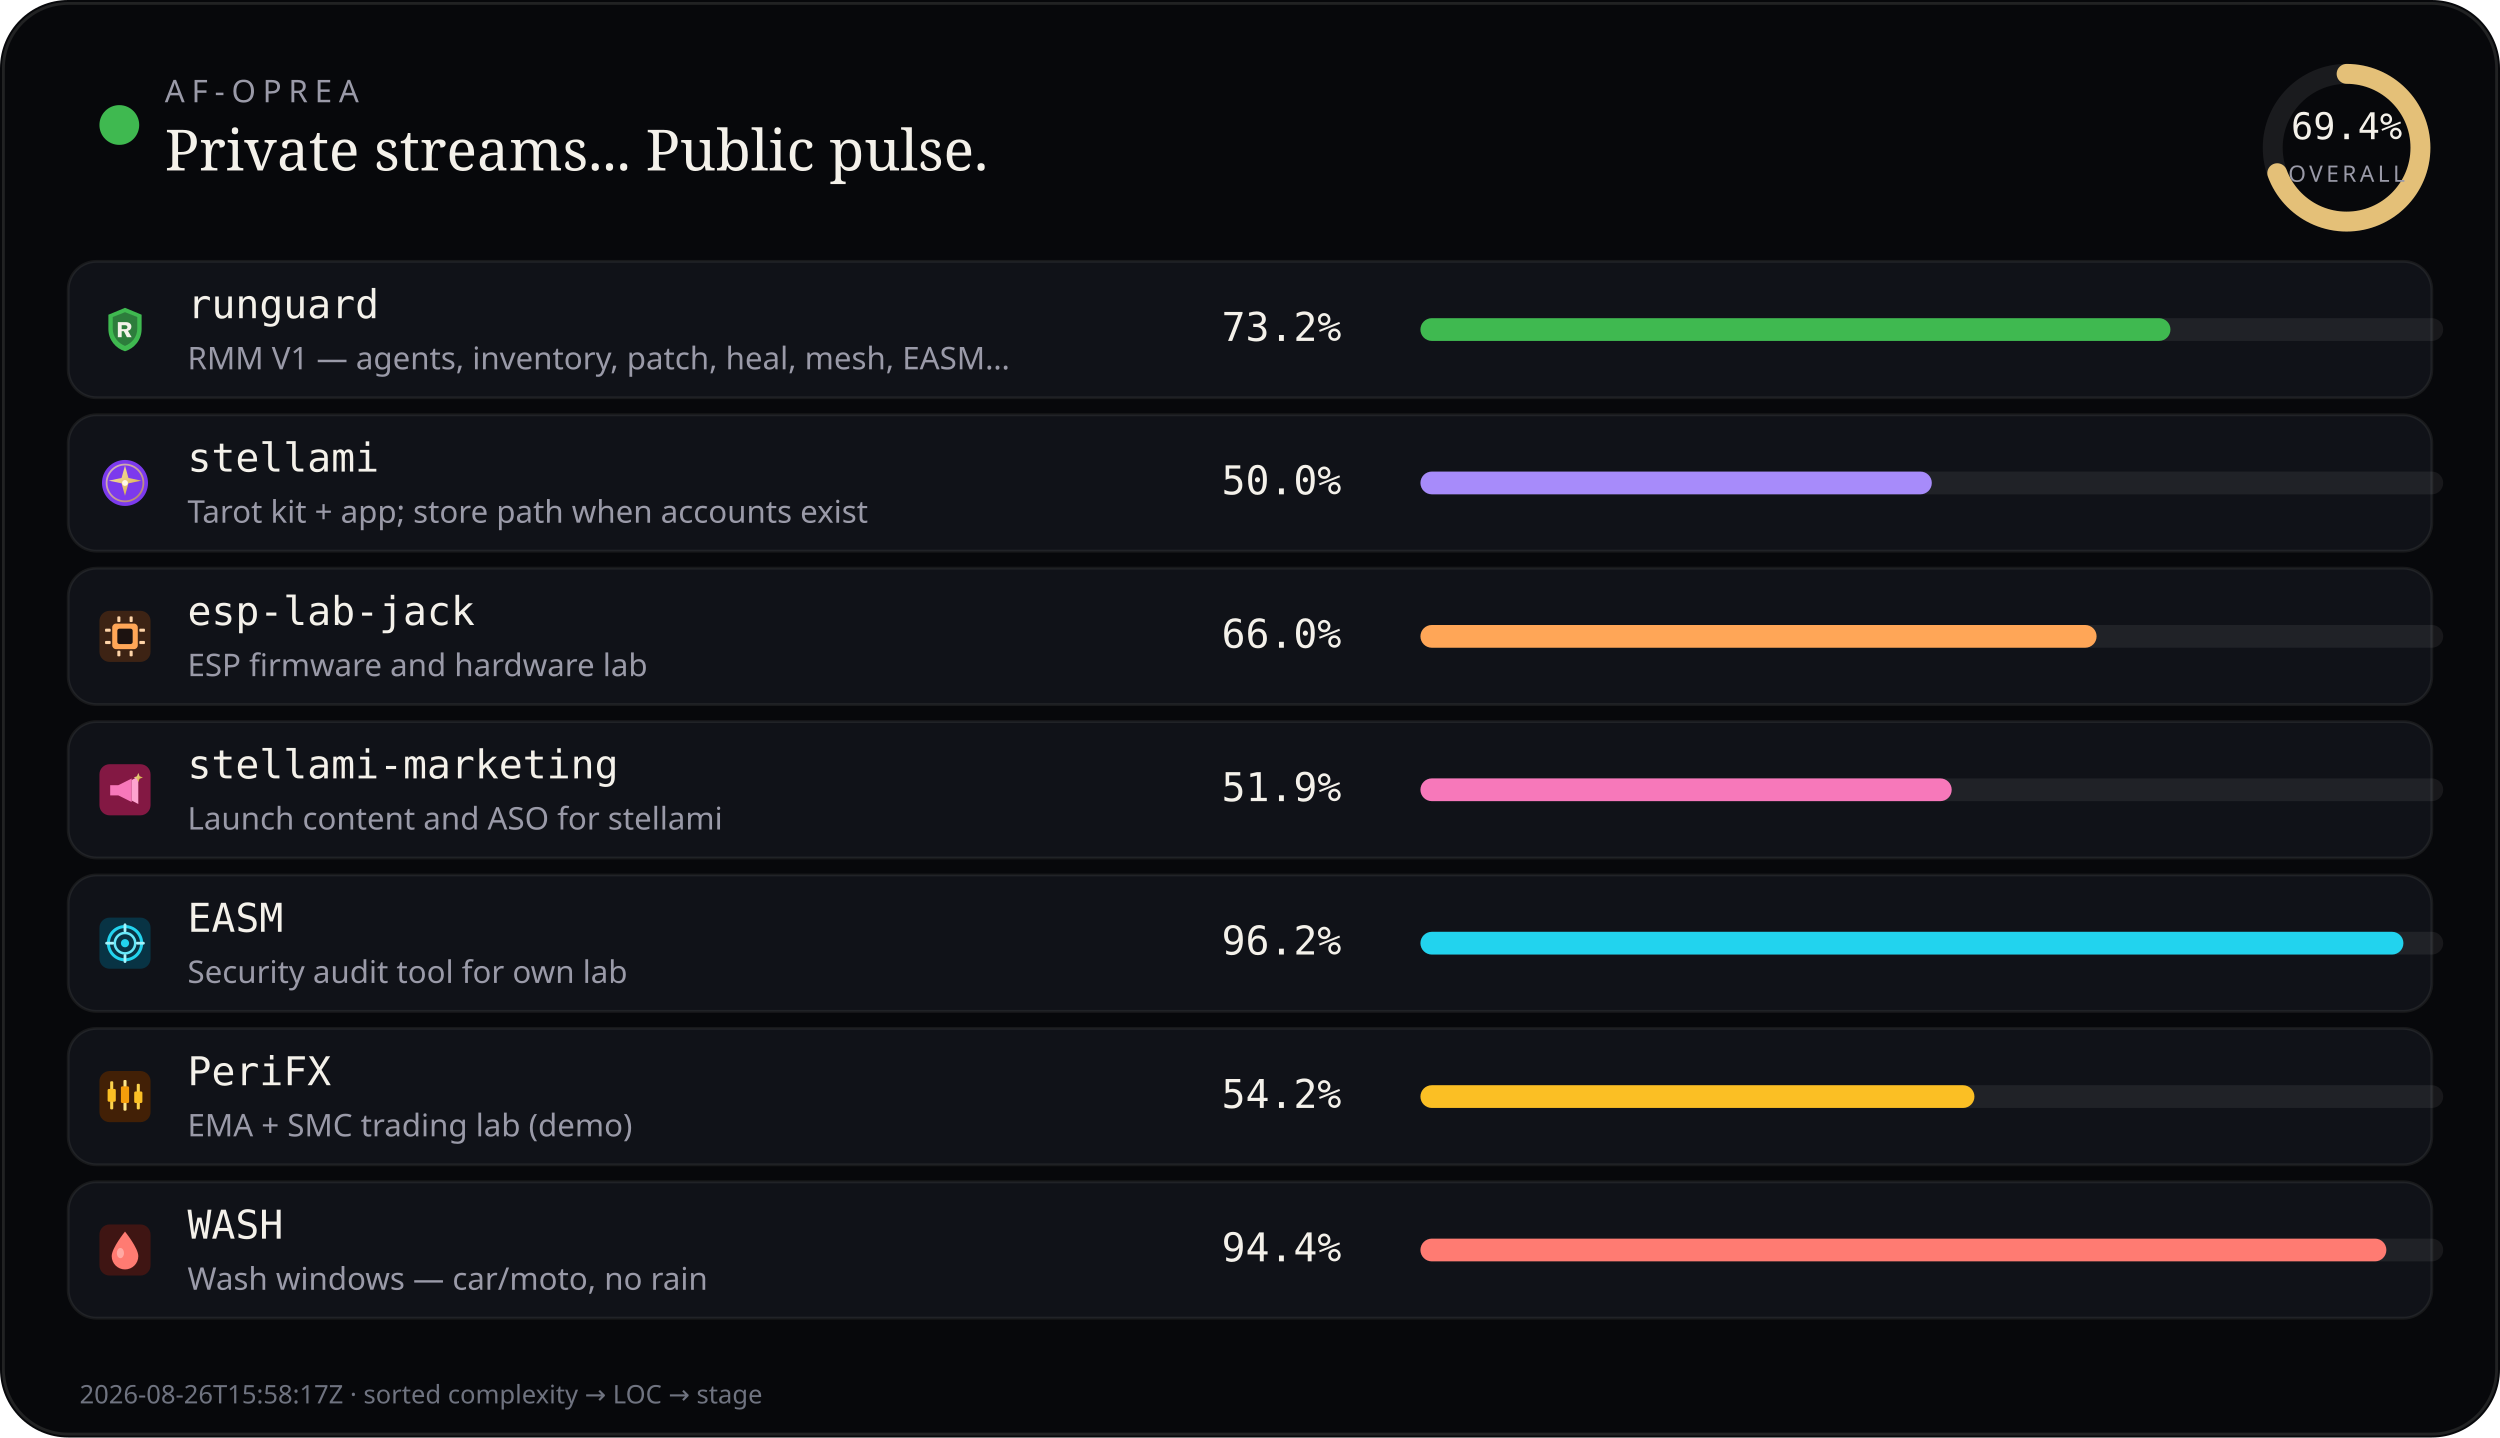
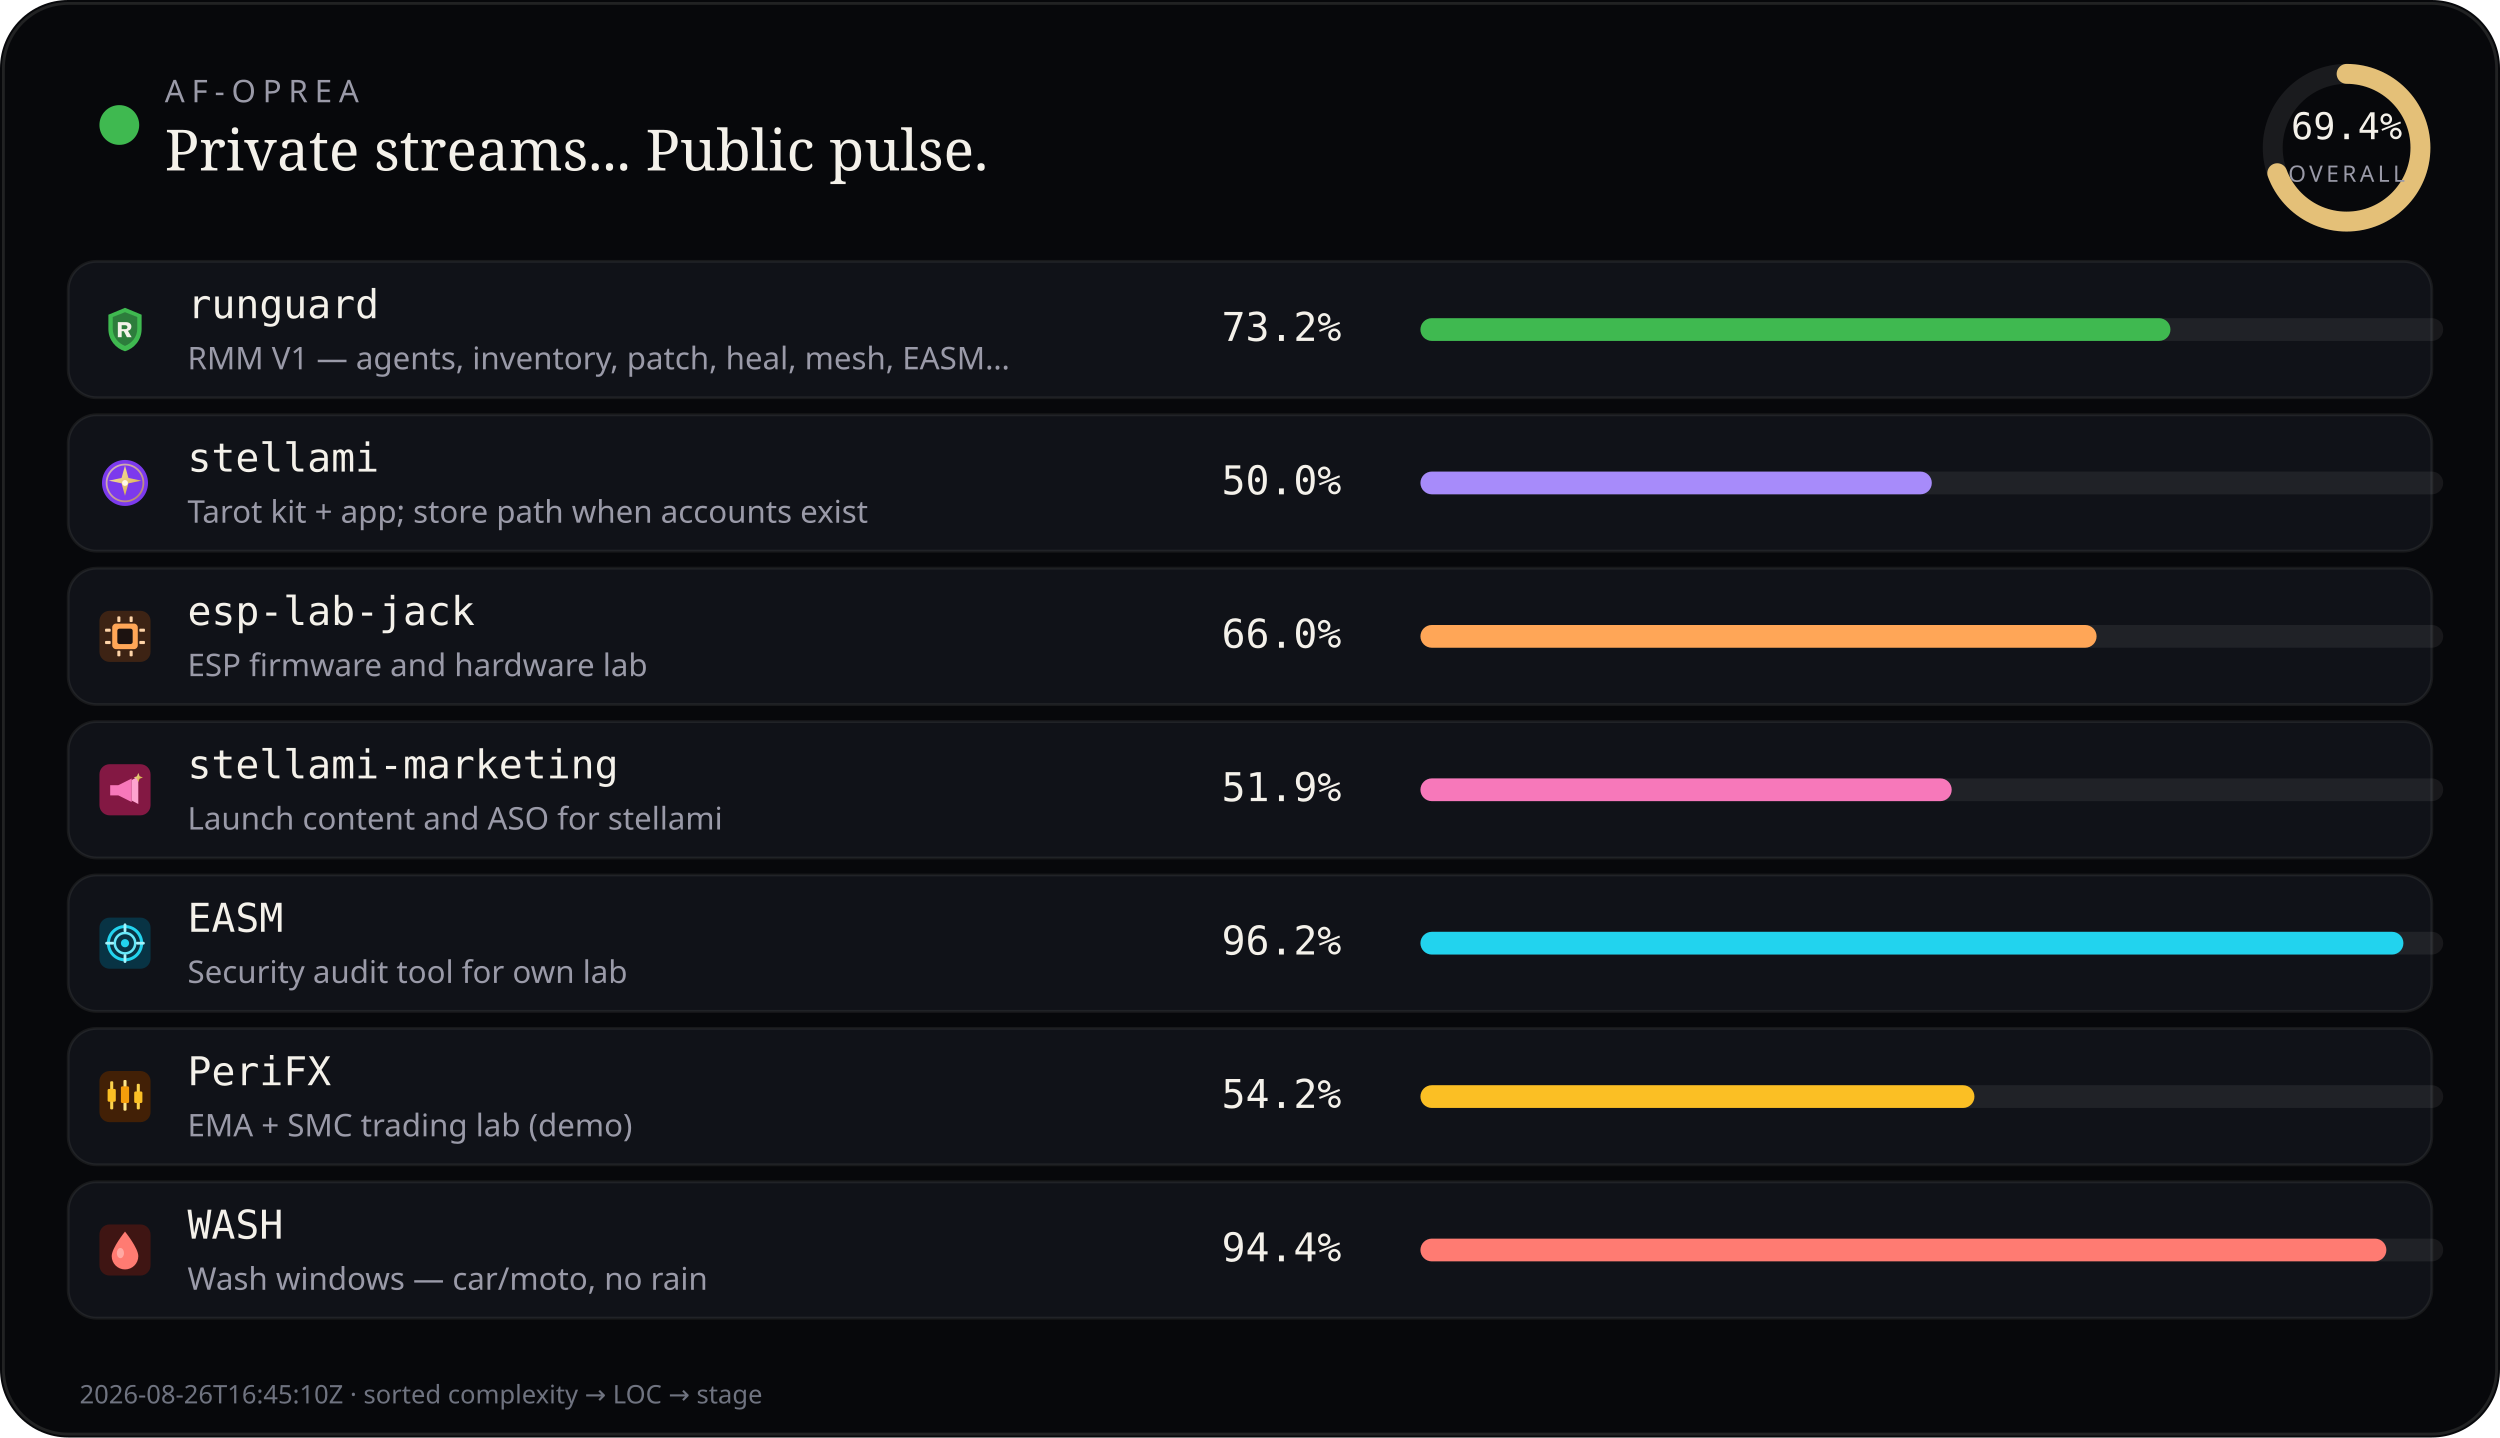
<svg xmlns="http://www.w3.org/2000/svg" viewBox="0 0 880 506" width="880" height="506" role="img" aria-label="AF-Oprea public work pulse">
  <rect width="880" height="506" rx="24" fill="#07080b" />
  <rect x="1.2" y="1.2" width="877.6" height="503.6" rx="22.8" fill="none" stroke="rgba(232,228,214,0.12)" />
  <circle cx="42" cy="44" r="7" fill="#3fb950" />
  <text x="58" y="36" fill="#9a9aa8" font-size="11" font-family="ui-sans-serif, system-ui, sans-serif" letter-spacing="2.4">AF-OPREA</text>
  <text x="58" y="60" fill="#f4f1ea" font-size="20" font-family="ui-serif, Georgia, serif">Private streams... Public pulse.</text>
  <g transform="translate(790,16)">
    <circle cx="36" cy="36" r="26" fill="none" stroke="rgba(255,255,255,0.08)" stroke-width="7" />
    <circle cx="36" cy="36" r="26" fill="none" stroke="#e4c078" stroke-width="7" stroke-linecap="round" stroke-dasharray="163.36" stroke-dashoffset="49.99" transform="rotate(-90 36 36)" />
    <text x="36" y="33" text-anchor="middle" fill="#f4f1ea" font-size="13" font-family="ui-monospace, monospace">69.4%</text>
    <text x="36" y="48" text-anchor="middle" fill="#9a9aa8" font-size="8" font-family="ui-sans-serif, system-ui, sans-serif" letter-spacing="1.2">OVERALL</text>
  </g>
  <rect x="24" y="92" width="832" height="48" rx="10" fill="#101218" stroke="rgba(232,228,214,0.08)" />
  <g id="stream_logo_runguard" class="stream_logo" data-stream="runguard" transform="translate(35.0,107.0) scale(0.9)" opacity="1.0">
    <path fill="#3fb950" d="M10 1.5 L16.5 4.2 V9.8 C16.5 14.1 13.6 17.4 10 18.5 C6.4 17.4 3.5 14.1 3.5 9.8 V4.2 Z" />
    <path fill="#0d1117" fill-opacity=".35" d="M10 3.2 L14.8 5.1 V9.7 C14.8 12.9 12.6 15.4 10 16.4 C7.4 15.4 5.2 12.9 5.2 9.7 V5.1 Z" />
    <path fill="#f4f1ea" d="M7.2 7.1h3.1c1.35 0 2.2.7 2.2 1.75 0 .85-.5 1.45-1.35 1.65L12.6 13h-1.85l-1.2-2.35H8.7V13H7.2V7.1zm1.5 1.2v1.55h1.35c.55 0 .9-.28.9-.75s-.35-.8-.9-.8H8.7z" />
  </g>
  <use class="stream_logo" data-stream="runguard" href="#stream_logo_runguard" x="35.0" y="107.0" width="18" height="18" opacity="0" />
  <text x="66" y="112" fill="#f4f1ea" font-size="14" font-family="ui-monospace, SFMono-Regular, monospace">runguard</text>
  <text x="66" y="130" fill="#9a9aa8" font-size="11" font-family="ui-sans-serif, system-ui, sans-serif">RMM V1 — agents, inventory, patch, heal, mesh, EASM…</text>
  <text x="430" y="120" fill="#f4f1ea" font-size="14" font-family="ui-monospace, SFMono-Regular, monospace">73.2%</text>
  <rect x="500" y="112" width="360" height="8" rx="4" fill="rgba(255,255,255,0.07)" />
  <rect x="500" y="112" width="264" height="8" rx="4" fill="#3fb950" />
  <rect x="24" y="146" width="832" height="48" rx="10" fill="#101218" stroke="rgba(232,228,214,0.08)" />
  <g id="stream_logo_stellami" class="stream_logo" data-stream="stellami" transform="translate(35.0,161.0) scale(0.9)" opacity="1.0">
    <defs>
      <linearGradient id="stream_logo_stellami-stellami-gold" x1="0%" y1="0%" x2="100%" y2="100%">
        <stop offset="0%" stop-color="#f5e6a8" />
        <stop offset="55%" stop-color="#e8c57a" />
        <stop offset="100%" stop-color="#c9a227" />
      </linearGradient>
    </defs>
    <circle cx="10" cy="10" r="9" fill="#7c3aed" />
    <circle cx="10" cy="10" r="7.2" fill="none" stroke="url(#stream_logo_stellami-stellami-gold)" stroke-width="0.7" opacity=".7" />
    <path fill="url(#stream_logo_stellami-stellami-gold)" d="M10 3.2 L11.35 8.05 L16.4 9.1 L11.35 10.15 L10 15 L8.65 10.15 L3.6 9.1 L8.65 8.05 Z" />
    <circle cx="10" cy="10" r="1.15" fill="#fff8e8" />
  </g>
  <use class="stream_logo" data-stream="stellami" href="#stream_logo_stellami" x="35.0" y="161.0" width="18" height="18" opacity="0" />
  <text x="66" y="166" fill="#f4f1ea" font-size="14" font-family="ui-monospace, SFMono-Regular, monospace">stellami</text>
  <text x="66" y="184" fill="#9a9aa8" font-size="11" font-family="ui-sans-serif, system-ui, sans-serif">Tarot kit + app; store path when accounts exist</text>
  <text x="430" y="174" fill="#f4f1ea" font-size="14" font-family="ui-monospace, SFMono-Regular, monospace">50.0%</text>
  <rect x="500" y="166" width="360" height="8" rx="4" fill="rgba(255,255,255,0.07)" />
  <rect x="500" y="166" width="180" height="8" rx="4" fill="#a78bfa" />
  <rect x="24" y="200" width="832" height="48" rx="10" fill="#101218" stroke="rgba(232,228,214,0.08)" />
  <g id="stream_logo_esp-lab-jack" class="stream_logo" data-stream="esp-lab-jack" transform="translate(35.0,215.0) scale(0.9)" opacity="1.0">
    <rect width="20" height="20" rx="4" fill="#3d2314" />
    <rect x="5" y="5" width="10" height="10" rx="1.5" fill="#ffa657" />
    <rect x="7" y="7" width="6" height="6" rx="0.8" fill="#1c1210" />
    <rect x="2.2" y="7" width="2.2" height="1.2" rx="0.3" fill="#ffd4a8" />
    <rect x="2.2" y="11.8" width="2.2" height="1.2" rx="0.3" fill="#ffd4a8" />
    <rect x="15.6" y="7" width="2.2" height="1.2" rx="0.3" fill="#ffd4a8" />
    <rect x="15.6" y="11.8" width="2.2" height="1.2" rx="0.3" fill="#ffd4a8" />
    <rect x="7" y="2.2" width="1.2" height="2.2" rx="0.3" fill="#ffd4a8" />
    <rect x="11.8" y="2.2" width="1.2" height="2.2" rx="0.3" fill="#ffd4a8" />
    <rect x="7" y="15.6" width="1.2" height="2.2" rx="0.3" fill="#ffd4a8" />
    <rect x="11.8" y="15.6" width="1.2" height="2.2" rx="0.3" fill="#ffd4a8" />
  </g>
  <use class="stream_logo" data-stream="esp-lab-jack" href="#stream_logo_esp-lab-jack" x="35.0" y="215.0" width="18" height="18" opacity="0" />
  <text x="66" y="220" fill="#f4f1ea" font-size="14" font-family="ui-monospace, SFMono-Regular, monospace">esp-lab-jack</text>
  <text x="66" y="238" fill="#9a9aa8" font-size="11" font-family="ui-sans-serif, system-ui, sans-serif">ESP firmware and hardware lab</text>
  <text x="430" y="228" fill="#f4f1ea" font-size="14" font-family="ui-monospace, SFMono-Regular, monospace">66.0%</text>
  <rect x="500" y="220" width="360" height="8" rx="4" fill="rgba(255,255,255,0.07)" />
  <rect x="500" y="220" width="238" height="8" rx="4" fill="#ffa657" />
  <rect x="24" y="254" width="832" height="48" rx="10" fill="#101218" stroke="rgba(232,228,214,0.08)" />
  <g id="stream_logo_stellami-marketing" class="stream_logo" data-stream="stellami-marketing" transform="translate(35.0,269.0) scale(0.9)" opacity="1.0">
    <defs>
      <linearGradient id="stream_logo_stellami-marketing-smkt-gold" x1="0%" y1="0%" x2="100%" y2="100%">
        <stop offset="0%" stop-color="#f5e6a8" />
        <stop offset="100%" stop-color="#c9a227" />
      </linearGradient>
    </defs>
    <rect width="20" height="20" rx="4" fill="#831843" />
    <path fill="#f778ba" d="M4.2 8.2h3.2l5.2-2.6v9.2l-5.2-2.6H4.2z" />
    <path fill="#fda4d0" d="M12.6 6.2l2.6-1.4v10.8l-2.6-1.4z" />
    <path fill="url(#stream_logo_stellami-marketing-smkt-gold)" d="M15.2 3.4 L15.7 4.7 L17 5.2 L15.7 5.7 L15.2 7 L14.7 5.7 L13.4 5.2 L14.7 4.7 Z" />
  </g>
  <use class="stream_logo" data-stream="stellami-marketing" href="#stream_logo_stellami-marketing" x="35.0" y="269.0" width="18" height="18" opacity="0" />
  <text x="66" y="274" fill="#f4f1ea" font-size="14" font-family="ui-monospace, SFMono-Regular, monospace">stellami-marketing</text>
  <text x="66" y="292" fill="#9a9aa8" font-size="11" font-family="ui-sans-serif, system-ui, sans-serif">Launch content and ASO for stellami</text>
  <text x="430" y="282" fill="#f4f1ea" font-size="14" font-family="ui-monospace, SFMono-Regular, monospace">51.9%</text>
  <rect x="500" y="274" width="360" height="8" rx="4" fill="rgba(255,255,255,0.07)" />
  <rect x="500" y="274" width="187" height="8" rx="4" fill="#f778ba" />
  <rect x="24" y="308" width="832" height="48" rx="10" fill="#101218" stroke="rgba(232,228,214,0.08)" />
  <g id="stream_logo_easm" class="stream_logo" data-stream="easm" transform="translate(35.0,323.0) scale(0.9)" opacity="1.0">
    <rect width="20" height="20" rx="4" fill="#083344" />
    <circle cx="10" cy="10" r="6.5" fill="none" stroke="#22d3ee" stroke-width="1.2" />
    <circle cx="10" cy="10" r="4" fill="none" stroke="#67e8f9" stroke-width="1" />
    <circle cx="10" cy="10" r="1.6" fill="#22d3ee" />
    <path d="M10 2.8 V5.2 M10 14.8 V17.2 M2.8 10 H5.2 M14.8 10 H17.2" stroke="#a5f3fc" stroke-width="1.1" stroke-linecap="round" />
  </g>
  <use class="stream_logo" data-stream="easm" href="#stream_logo_easm" x="35.0" y="323.0" width="18" height="18" opacity="0" />
  <text x="66" y="328" fill="#f4f1ea" font-size="14" font-family="ui-monospace, SFMono-Regular, monospace">EASM</text>
  <text x="66" y="346" fill="#9a9aa8" font-size="11" font-family="ui-sans-serif, system-ui, sans-serif">Security audit tool for own lab</text>
  <text x="430" y="336" fill="#f4f1ea" font-size="14" font-family="ui-monospace, SFMono-Regular, monospace">96.2%</text>
  <rect x="500" y="328" width="360" height="8" rx="4" fill="rgba(255,255,255,0.07)" />
  <rect x="500" y="328" width="346" height="8" rx="4" fill="#22d3ee" />
  <rect x="24" y="362" width="832" height="48" rx="10" fill="#101218" stroke="rgba(232,228,214,0.08)" />
  <g id="stream_logo_peri" class="stream_logo" data-stream="peri" transform="translate(35.0,377.0) scale(0.9)" opacity="1.0">
    <rect width="20" height="20" rx="4" fill="#422006" />
    <rect x="4.2" y="4" width="1.2" height="11" rx="0.4" fill="#fcd34d" />
    <rect x="3.2" y="7" width="3.2" height="5" rx="0.5" fill="#fbbf24" />
    <rect x="9.4" y="3.5" width="1.2" height="12" rx="0.4" fill="#fde68a" />
    <rect x="8.4" y="6" width="3.2" height="6.5" rx="0.5" fill="#f59e0b" />
    <rect x="14.6" y="5" width="1.2" height="10" rx="0.4" fill="#fcd34d" />
    <rect x="13.6" y="8" width="3.2" height="4.5" rx="0.5" fill="#fbbf24" />
  </g>
  <use class="stream_logo" data-stream="peri" href="#stream_logo_peri" x="35.0" y="377.0" width="18" height="18" opacity="0" />
  <text x="66" y="382" fill="#f4f1ea" font-size="14" font-family="ui-monospace, SFMono-Regular, monospace">PeriFX</text>
  <text x="66" y="400" fill="#9a9aa8" font-size="11" font-family="ui-sans-serif, system-ui, sans-serif">EMA + SMC trading lab (demo)</text>
  <text x="430" y="390" fill="#f4f1ea" font-size="14" font-family="ui-monospace, SFMono-Regular, monospace">54.2%</text>
  <rect x="500" y="382" width="360" height="8" rx="4" fill="rgba(255,255,255,0.07)" />
  <rect x="500" y="382" width="195" height="8" rx="4" fill="#fbbf24" />
  <rect x="24" y="416" width="832" height="48" rx="10" fill="#101218" stroke="rgba(232,228,214,0.08)" />
  <g id="stream_logo_wash" class="stream_logo" data-stream="wash" transform="translate(35.0,431.0) scale(0.9)" opacity="1.0">
    <rect width="20" height="20" rx="4" fill="#3f1513" />
    <path fill="#ff7b72" d="M10 2.8 C10 2.8 15.2 9.2 15.2 12.4 A5.2 5.2 0 0 1 4.8 12.4 C4.8 9.2 10 2.8 10 2.8 Z" />
    <ellipse cx="8.2" cy="11.2" rx="1.4" ry="2" fill="#ffd0cc" opacity=".55" />
  </g>
  <use class="stream_logo" data-stream="wash" href="#stream_logo_wash" x="35.0" y="431.0" width="18" height="18" opacity="0" />
  <text x="66" y="436" fill="#f4f1ea" font-size="14" font-family="ui-monospace, SFMono-Regular, monospace">WASH</text>
  <text x="66" y="454" fill="#9a9aa8" font-size="11" font-family="ui-sans-serif, system-ui, sans-serif">Wash windows — car/moto, no rain</text>
  <text x="430" y="444" fill="#f4f1ea" font-size="14" font-family="ui-monospace, SFMono-Regular, monospace">94.4%</text>
  <rect x="500" y="436" width="360" height="8" rx="4" fill="rgba(255,255,255,0.07)" />
  <rect x="500" y="436" width="340" height="8" rx="4" fill="#ff7b72" />
-   <text x="28" y="494" fill="#6f7380" font-size="9" font-family="ui-sans-serif, system-ui, sans-serif">2026-08-26T15:58:17Z · sorted complexity → LOC → stage</text>
+   <text x="28" y="494" fill="#6f7380" font-size="9" font-family="ui-sans-serif, system-ui, sans-serif">2026-08-26T16:45:10Z · sorted complexity → LOC → stage</text>
</svg>
